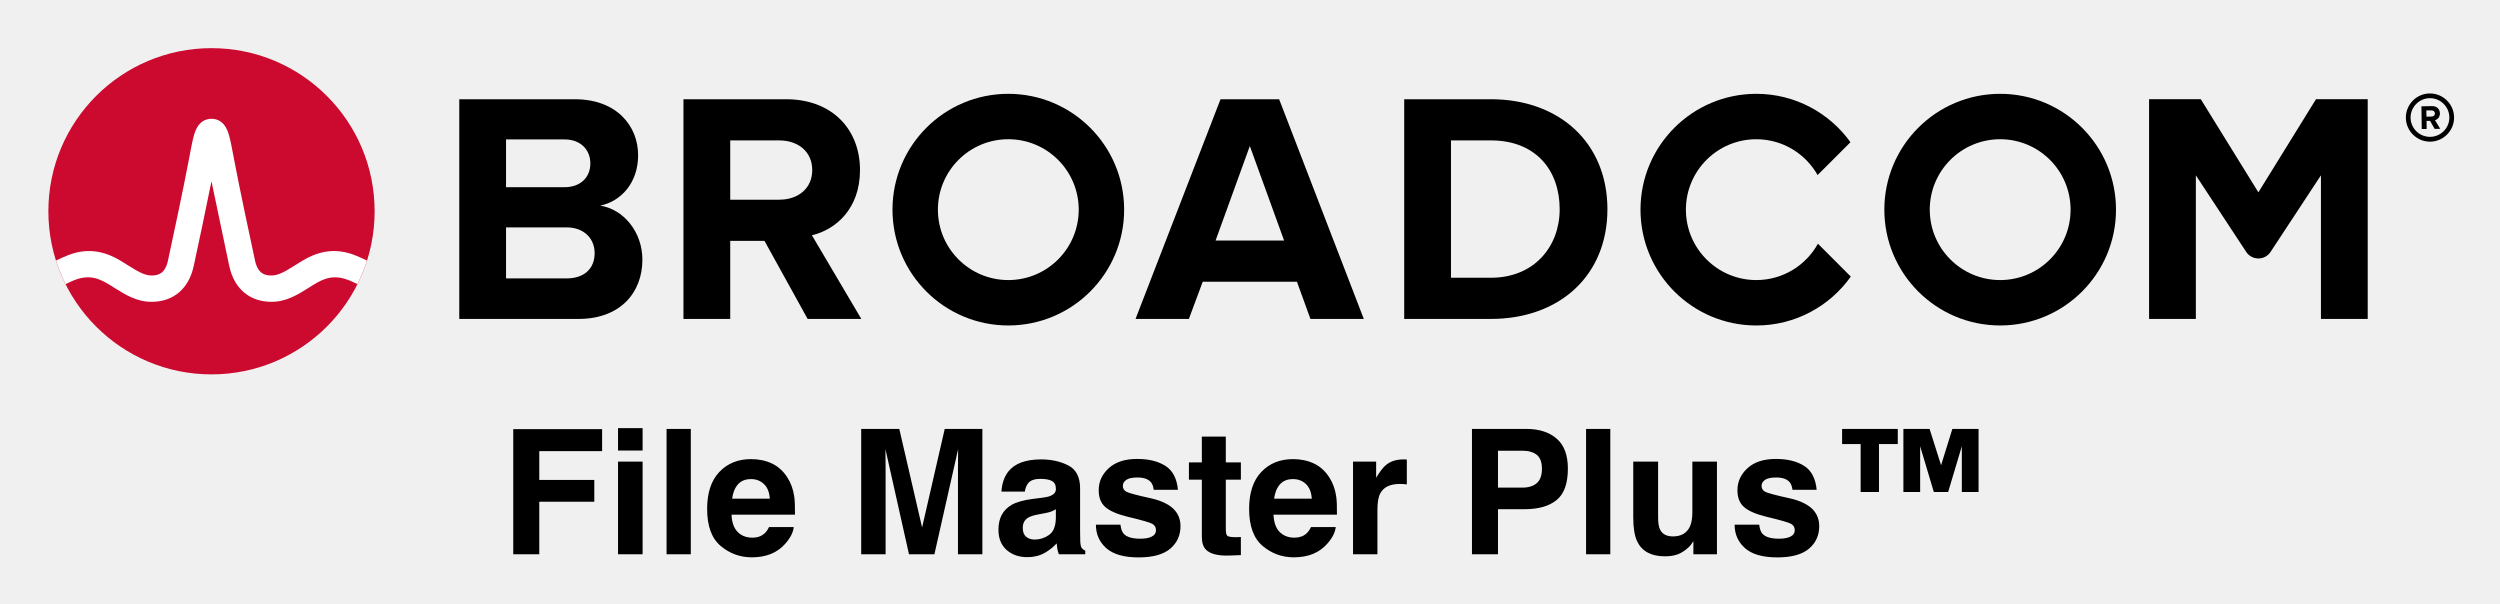
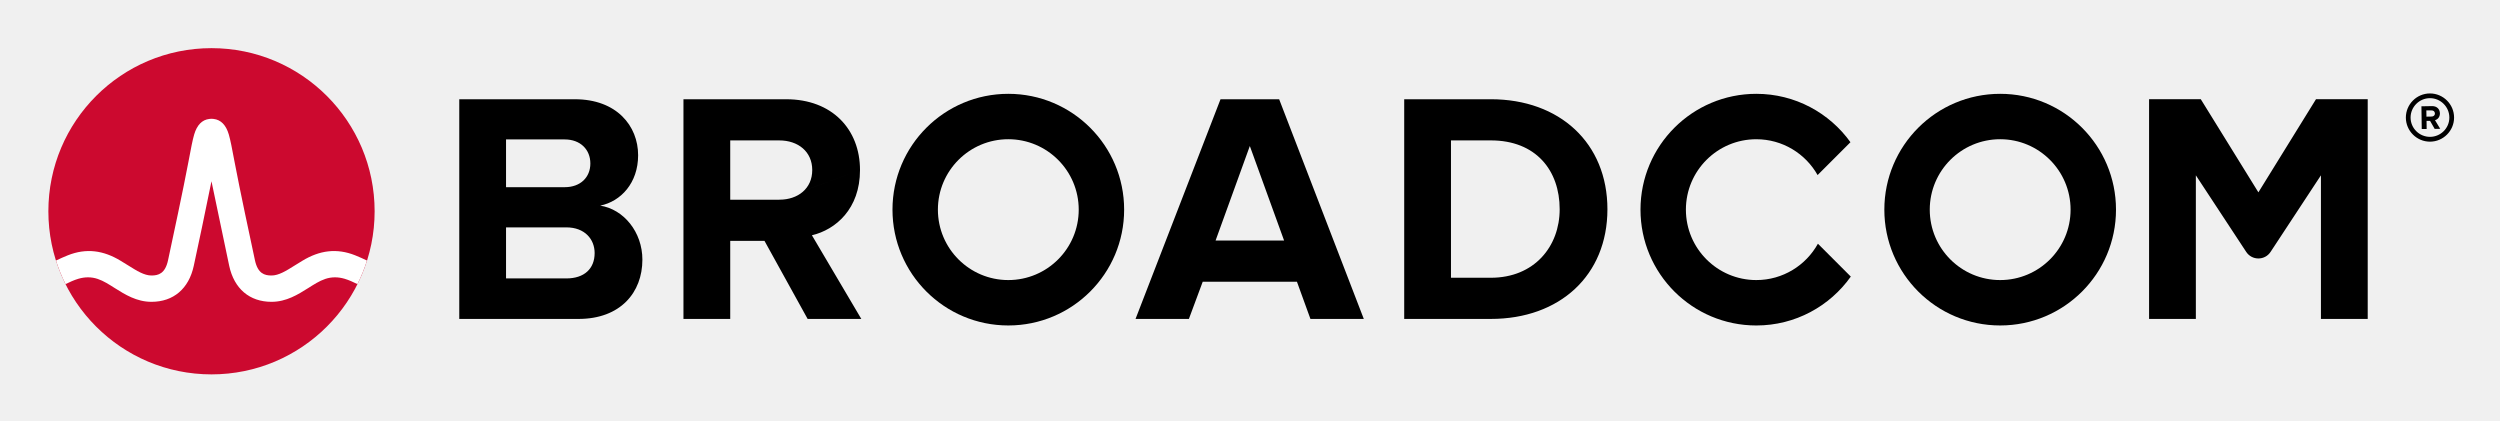
- <svg xmlns="http://www.w3.org/2000/svg" xmlns:xlink="http://www.w3.org/1999/xlink" role="img" viewBox="-4.53 -4.53 248.82 60.07">
-   <path d="M237.32 9.09c-1.06 0-1.93-.86-1.93-1.92s.87-1.93 1.93-1.93 1.93.87 1.93 1.93-.87 1.92-1.93 1.92m0-4.32c-1.32 0-2.4 1.08-2.4 2.4 0 1.32 1.08 2.4 2.4 2.4 1.32 0 2.4-1.08 2.4-2.4 0-1.32-1.08-2.4-2.4-2.4" />
-   <path d="M237.48 7.07l-.51.01-.01-.62h.51c.19-.01.34.11.34.3.01.19-.14.31-.33.31m.83-.32c-.01-.42-.3-.72-.77-.72l-1.07.02.03 2.26h.49l-.01-.81h.35l.46.8.55-.01-.52-.86c.24-.06.49-.28.49-.68M51.834 23.18h-5.999V9.347h5.835c1.574 0 2.557 1.016 2.557 2.393 0 1.377-.983 2.36-2.557 2.36H45v4h6.834c1.836 0 2.819 1.18 2.819 2.556 0 1.574-1.049 2.525-2.819 2.525m3.376-7.245c2.066-.426 3.771-2.262 3.771-5.015 0-2.918-2.131-5.573-6.295-5.573h-11.506v21.865h11.867c4.163 0 6.359-2.623 6.359-5.901 0-2.754-1.868-5.015-4.196-5.376m17.823-.59H68v4.098h3.558l4.294 7.769h5.343l-4.917-8.327c2.361-.557 4.786-2.622 4.786-6.49m0 0c0-4.065-2.786-7.048-7.343-7.048h-10.228v21.865h4.655V9.445h4.885c1.869 0 3.278 1.114 3.278 2.95s-1.409 2.95-3.278 2.95m43.421 4.065l3.409-9.408 3.41 9.408zm.492-14.063l-8.458 21.865h5.31l1.377-3.704h9.376l1.344 3.704h5.311l-8.425-21.865zm26.904 17.767h-3.967v-13.67h3.967c4.491 0 6.851 2.983 6.851 6.852 0 3.704-2.524 6.818-6.851 6.818m0-17.767h-8.622v21.865h8.622c6.851 0 11.604-4.327 11.604-10.916s-4.753-10.949-11.604-10.949m82.127-.004l-5.734 9.27-5.734-9.27h-5.146v21.869h4.656v-14.293l5.012 7.622c.574.871 1.851.871 2.424 0l5.013-7.622v14.293h4.656V5.343z" />
+ <svg xmlns="http://www.w3.org/2000/svg" xmlns:xlink="http://www.w3.org/1999/xlink" role="img" viewBox="-4.53 -4.53 248.82 41.82" version="1.1" id="svg19">
+   <defs id="defs23" />
+   <path d="M237.32 9.09c-1.06 0-1.93-.86-1.93-1.92s.87-1.93 1.93-1.93 1.93.87 1.93 1.93-.87 1.92-1.93 1.92m0-4.32c-1.32 0-2.4 1.08-2.4 2.4 0 1.32 1.08 2.4 2.4 2.4 1.32 0 2.4-1.08 2.4-2.4 0-1.32-1.08-2.4-2.4-2.4" id="path4" />
+   <path d="M237.48 7.07l-.51.01-.01-.62h.51c.19-.01.34.11.34.3.01.19-.14.31-.33.31m.83-.32c-.01-.42-.3-.72-.77-.72l-1.07.02.03 2.26h.49l-.01-.81h.35l.46.8.55-.01-.52-.86c.24-.06.49-.28.49-.68M51.834 23.18h-5.999V9.347h5.835c1.574 0 2.557 1.016 2.557 2.393 0 1.377-.983 2.36-2.557 2.36H45v4h6.834c1.836 0 2.819 1.18 2.819 2.556 0 1.574-1.049 2.525-2.819 2.525m3.376-7.245c2.066-.426 3.771-2.262 3.771-5.015 0-2.918-2.131-5.573-6.295-5.573h-11.506v21.865h11.867c4.163 0 6.359-2.623 6.359-5.901 0-2.754-1.868-5.015-4.196-5.376m17.823-.59H68v4.098h3.558l4.294 7.769h5.343l-4.917-8.327c2.361-.557 4.786-2.622 4.786-6.49m0 0c0-4.065-2.786-7.048-7.343-7.048h-10.228v21.865h4.655V9.445h4.885c1.869 0 3.278 1.114 3.278 2.95s-1.409 2.95-3.278 2.95m43.421 4.065l3.409-9.408 3.41 9.408zm.492-14.063l-8.458 21.865h5.31l1.377-3.704h9.376l1.344 3.704h5.311l-8.425-21.865zm26.904 17.767h-3.967v-13.67h3.967c4.491 0 6.851 2.983 6.851 6.852 0 3.704-2.524 6.818-6.851 6.818m0-17.767h-8.622v21.865h8.622c6.851 0 11.604-4.327 11.604-10.916s-4.753-10.949-11.604-10.949m82.127-.004l-5.734 9.27-5.734-9.27h-5.146v21.869h4.656v-14.293l5.012 7.622c.574.871 1.851.871 2.424 0l5.013-7.622v14.293h4.656V5.343z" id="path6" />
  <path id="a" d="M95.825 23.344c-3.871 0-7.008-3.138-7.008-7.008 0-3.871 3.137-7.009 7.008-7.009 3.87 0 7.008 3.138 7.008 7.009 0 3.87-3.138 7.008-7.008 7.008m0-18.536c-6.367 0-11.528 5.161-11.528 11.528 0 6.366 5.161 11.527 11.528 11.527 6.366 0 11.528-5.161 11.528-11.527 0-6.367-5.162-11.528-11.528-11.528" />
-   <path d="M176.404 19.727c-1.195 2.156-3.492 3.617-6.132 3.617-3.87 0-7.008-3.138-7.008-7.008 0-3.871 3.138-7.008 7.008-7.008 2.618 0 4.897 1.438 6.1 3.565l3.27-3.269c-2.092-2.915-5.508-4.816-9.37-4.816-6.367 0-11.527 5.161-11.527 11.528 0 6.366 5.16 11.528 11.527 11.528 3.883 0 7.316-1.922 9.404-4.865z" />
-   <use transform="translate(98.718)" xlink:href="#a" />
-   <ellipse cx="16.52" cy="16.497" fill="#cc092f" rx="16.236" ry="16.235" />
-   <path fill="#fff" d="M30.825 20.883c-1.857-.74-3.557-.492-5.261.541 0 0-.621.379-.807.496-.794.498-1.543.97-2.263.97-.687 0-1.363-.184-1.649-1.513-.446-2.073-1.534-7.167-2.009-9.69-.279-1.483-.432-2.282-.591-2.825-.28-.954-.792-1.473-1.519-1.556 0 0-.114-.016-.207-.016-.092 0-.218.018-.218.018-.72.086-1.229.605-1.507 1.554-.159.543-.312 1.342-.591 2.825-.475 2.523-1.563 7.617-2.009 9.69-.286 1.329-.962 1.513-1.649 1.513-.72 0-1.469-.472-2.263-.97-.186-.117-.808-.496-.808-.496-1.703-1.033-3.404-1.281-5.26-.541-.401.16-.796.339-1.172.52.257.806.577 1.599.95 2.344.411-.202.842-.402 1.282-.532.634-.187 1.284-.197 1.914.014.612.205 1.157.568 1.7.909 1.023.643 2.182 1.372 3.657 1.372 2.186 0 3.72-1.305 4.21-3.581.38-1.764 1.222-5.702 1.763-8.418 0 0 1.386 6.654 1.765 8.418.49 2.276 2.025 3.581 4.211 3.581 1.475 0 2.634-.729 3.657-1.372.543-.341 1.088-.704 1.7-.909.629-.211 1.28-.201 1.914-.014.44.13.87.331 1.281.533.374-.745.693-1.539.95-2.345-.376-.181-.77-.36-1.171-.52" />
-   <path d="M46.553 38.178v12.457h2.59v-5.231h5.476V43.238H49.143v-2.867h6.254v-2.193zm12.874 2.133v-2.227h-2.446v2.227zm-2.446 1.1v9.224h2.446v-9.224zm7.243 9.224V38.161H61.812v12.474zm4.692-6.957c.308-.349.741-.525 1.3-.525.513 0 .944.166 1.29.496.347.33.542.814.58 1.452H68.338c.077-.599.272-1.071.578-1.423zm3.373-2.082c-.614-.286-1.305-.431-2.073-.431-1.293 0-2.342.426-3.151 1.278-.811.852-1.216 2.077-1.216 3.673 0 1.704.448 2.934 1.346 3.69.898.756 1.933 1.134 3.105 1.134 1.423 0 2.528-.45 3.317-1.346.508-.566.794-1.122.855-1.668H72.009c-.128.272-.279.484-.448.635-.311.282-.713.424-1.211.424-.467 0-.869-.116-1.201-.349-.546-.371-.838-1.021-.871-1.945h6.314c.01-.797-.014-1.406-.077-1.829-.106-.722-.342-1.355-.703-1.904-.4-.619-.908-1.074-1.524-1.362zm-1.904-.431zm19.111-3.004l-2.251 9.809-2.27-9.809h-3.791v12.474H83.612v-8.437c0-.243-.002-.583-.007-1.021-.007-.436-.01-.773-.01-1.011l2.345 10.469h2.53l2.361-10.469c0 .238-.002.575-.007 1.011-.007.438-.01.778-.01 1.021v8.437h2.429V38.161zm11.061 7.989v.898c-.017.806-.246 1.362-.681 1.666-.438.306-.917.457-1.435.457-.327 0-.607-.091-.835-.274-.226-.183-.342-.481-.342-.893 0-.462.185-.804.558-1.025.221-.13.585-.238 1.093-.33l.542-.101c.27-.051.484-.106.638-.164.154-.06.308-.137.462-.234zm-1.466-1.127l-.821.101c-.929.12-1.634.318-2.114.595-.876.508-1.312 1.329-1.312 2.463 0 .874.272 1.55.816 2.027.544.477 1.235.715 2.068.715.655 0 1.242-.149 1.762-.45.433-.253.818-.561 1.151-.922.017.209.039.395.067.558.029.164.079.339.152.525h2.624v-.356c-.159-.072-.277-.166-.356-.279-.077-.111-.125-.325-.142-.643-.012-.416-.017-.773-.017-1.066v-4.229c0-1.112-.392-1.868-1.177-2.27-.785-.4-1.683-.599-2.691-.599-1.553 0-2.646.404-3.283 1.218-.402.52-.626 1.182-.676 1.988h2.325c.058-.356.171-.638.339-.845.238-.284.64-.424 1.211-.424.508 0 .893.072 1.155.214.262.144.392.407.392.785 0 .311-.171.537-.515.684-.193.087-.51.156-.958.212zm.128-3.859zm7.77 6.526h-2.446c0 .946.344 1.726 1.035 2.34.691.611 1.762.917 3.211.917 1.423 0 2.472-.289 3.153-.867.679-.578 1.021-1.324 1.021-2.239 0-.693-.238-1.273-.713-1.736-.479-.457-1.199-.797-2.157-1.023-1.44-.315-2.277-.539-2.513-.669-.238-.123-.356-.325-.356-.599 0-.221.111-.414.335-.578.221-.161.597-.243 1.122-.243.635 0 1.088.161 1.353.489.142.181.229.426.262.737h2.412c-.106-1.127-.522-1.921-1.247-2.381-.727-.46-1.663-.691-2.814-.691-1.213 0-2.154.306-2.824.92-.669.611-1.001 1.343-1.001 2.195 0 .722.214 1.276.643 1.659.428.39 1.165.713 2.207.973 1.452.344 2.289.587 2.513.729.226.14.339.347.339.616 0 .282-.14.493-.419.635-.279.14-.655.212-1.129.212-.806 0-1.36-.161-1.659-.484-.171-.181-.279-.484-.33-.912zm1.844-6.526zm4.968 2.049h1.285v5.679c0 .575.135 1.001.407 1.278.416.433 1.196.631 2.335.592l1.143-.043v-1.803a3.996 3.996 0 0 1-.243.014c-.082.002-.159.005-.231.005-.491 0-.785-.048-.881-.142-.096-.091-.144-.327-.144-.705v-4.875h1.5v-1.719h-1.5v-2.571h-2.386v2.571h-1.285zm9.058.465c.308-.349.741-.525 1.3-.525.513 0 .944.166 1.29.496.347.33.539.814.58 1.452h-3.75c.079-.599.272-1.071.58-1.423zm3.372-2.082c-.614-.286-1.307-.431-2.073-.431-1.293 0-2.345.426-3.153 1.278-.809.852-1.213 2.077-1.213 3.673 0 1.704.448 2.934 1.346 3.69.895.756 1.931 1.134 3.105 1.134 1.423 0 2.528-.45 3.317-1.346.508-.566.792-1.122.855-1.668h-2.463c-.13.272-.279.484-.448.635-.311.282-.715.424-1.211.424-.469 0-.869-.116-1.201-.349-.549-.371-.838-1.021-.871-1.945h6.312c.012-.797-.014-1.406-.075-1.829-.108-.722-.342-1.355-.703-1.904-.402-.619-.908-1.074-1.524-1.362zm-1.904-.431zm10.955.029c-.031-.002-.07-.002-.113-.002-.722 0-1.31.188-1.762.566-.277.226-.599.648-.973 1.261v-1.608h-2.301v9.224h2.429v-4.408c0-.741.091-1.288.279-1.644.332-.631.985-.946 1.955-.946.072 0 .169.002.286.007.12.007.255.017.407.034v-2.47c-.106-.007-.176-.01-.207-.014zm13.143-.453c.342.277.51.739.51 1.389 0 .648-.169 1.122-.51 1.423-.342.298-.821.448-1.435.448h-2.429V40.328h2.429c.614 0 1.093.14 1.435.414zm1.976 4.494c.744-.609 1.117-1.649 1.117-3.122 0-1.348-.373-2.345-1.117-2.987-.746-.643-1.745-.965-2.997-.965h-5.433v12.474h2.59v-4.485h2.648c1.382 0 2.446-.306 3.192-.915zm5.339 5.399V38.161h-2.412v12.474zm4.757-9.224h-2.472v5.561c0 1.054.132 1.854.397 2.395.474.982 1.394 1.473 2.761 1.473.472 0 .886-.063 1.24-.188.351-.123.717-.354 1.095-.693.123-.108.231-.231.32-.373.091-.14.147-.226.171-.253v1.302h2.345v-9.224h-2.446v5.019c0 .592-.079 1.069-.238 1.43-.303.667-.869.999-1.692.999-.643 0-1.074-.234-1.295-.703-.123-.265-.185-.66-.185-1.184zm1.692-.246zm8.37 6.526h-2.446c0 .946.344 1.726 1.038 2.34.691.611 1.76.917 3.211.917 1.42 0 2.472-.289 3.151-.867.681-.578 1.021-1.324 1.021-2.239 0-.693-.238-1.273-.71-1.736-.481-.457-1.199-.797-2.159-1.023-1.44-.315-2.277-.539-2.513-.669-.236-.123-.356-.325-.356-.599 0-.221.113-.414.335-.578.224-.161.597-.243 1.122-.243.638 0 1.088.161 1.355.489.14.181.226.426.262.737h2.41c-.106-1.127-.522-1.921-1.247-2.381-.725-.46-1.663-.691-2.814-.691-1.213 0-2.154.306-2.824.92-.667.611-1.001 1.343-1.001 2.195 0 .722.214 1.276.643 1.659.428.39 1.165.713 2.21.973 1.449.344 2.287.587 2.513.729.226.14.337.347.337.616 0 .282-.14.493-.419.635-.279.14-.655.212-1.129.212-.806 0-1.36-.161-1.659-.484-.169-.181-.279-.484-.33-.912zm1.844-6.526zm6.408-1.497h1.844v4.773h1.827v-4.773h1.87v-1.507h-5.541zm8.707-1.507h-2.607v6.28h1.668v-4.554l1.362 4.554h1.423l1.362-4.554v4.554h1.666v-6.28h-2.607l-1.124 3.613z" />
+   <path d="M176.404 19.727c-1.195 2.156-3.492 3.617-6.132 3.617-3.87 0-7.008-3.138-7.008-7.008 0-3.871 3.138-7.008 7.008-7.008 2.618 0 4.897 1.438 6.1 3.565l3.27-3.269c-2.092-2.915-5.508-4.816-9.37-4.816-6.367 0-11.527 5.161-11.527 11.528 0 6.366 5.16 11.528 11.527 11.528 3.883 0 7.316-1.922 9.404-4.865z" id="path9" />
+   <use transform="translate(98.718)" xlink:href="#a" id="use11" />
+   <ellipse cx="16.52" cy="16.497" fill="#cc092f" rx="16.236" ry="16.235" id="ellipse13" />
+   <path fill="#fff" d="M30.825 20.883c-1.857-.74-3.557-.492-5.261.541 0 0-.621.379-.807.496-.794.498-1.543.97-2.263.97-.687 0-1.363-.184-1.649-1.513-.446-2.073-1.534-7.167-2.009-9.69-.279-1.483-.432-2.282-.591-2.825-.28-.954-.792-1.473-1.519-1.556 0 0-.114-.016-.207-.016-.092 0-.218.018-.218.018-.72.086-1.229.605-1.507 1.554-.159.543-.312 1.342-.591 2.825-.475 2.523-1.563 7.617-2.009 9.69-.286 1.329-.962 1.513-1.649 1.513-.72 0-1.469-.472-2.263-.97-.186-.117-.808-.496-.808-.496-1.703-1.033-3.404-1.281-5.26-.541-.401.16-.796.339-1.172.52.257.806.577 1.599.95 2.344.411-.202.842-.402 1.282-.532.634-.187 1.284-.197 1.914.014.612.205 1.157.568 1.7.909 1.023.643 2.182 1.372 3.657 1.372 2.186 0 3.72-1.305 4.21-3.581.38-1.764 1.222-5.702 1.763-8.418 0 0 1.386 6.654 1.765 8.418.49 2.276 2.025 3.581 4.211 3.581 1.475 0 2.634-.729 3.657-1.372.543-.341 1.088-.704 1.7-.909.629-.211 1.28-.201 1.914-.014.44.13.87.331 1.281.533.374-.745.693-1.539.95-2.345-.376-.181-.77-.36-1.171-.52" id="path15" />
+   <g aria-label="File Master™ Plus" id="text17" style="font-size:11px;text-anchor:middle">
+     <path d="m 82.131,42.948 h -4.044 v 2.256 h 3.475 v 0.945 H 78.087 V 50 h -1.063 v -7.998 h 5.108 z" id="path25" />
+     <path d="M 84.35,42.996 H 83.211 V 41.949 h 1.139 z M 84.285,50 h -1.01 v -6 h 1.01 z" id="path27" />
+     <path d="m 87.304,50 h -1.01 v -8.357 h 1.01 z" id="path29" />
+     <path d="m 94.324,47.105 h -4.42 q 0,0.553 0.167,0.967 0.167,0.408 0.457,0.671 0.279,0.258 0.661,0.387 0.387,0.129 0.849,0.129 0.612,0 1.23,-0.242 0.623,-0.247 0.886,-0.483 h 0.054 v 1.101 q -0.51,0.215 -1.042,0.36 -0.532,0.145 -1.117,0.145 -1.493,0 -2.331,-0.806 -0.838,-0.811 -0.838,-2.299 0,-1.472 0.8,-2.336 0.806,-0.865 2.116,-0.865 1.214,0 1.869,0.709 0.661,0.709 0.661,2.014 z m -0.983,-0.773 q -0.005,-0.795 -0.403,-1.23 -0.392,-0.435 -1.198,-0.435 -0.811,0 -1.294,0.478 -0.478,0.478 -0.542,1.187 z" id="path31" />
+     <path d="m 106.924,50 h -1.063 v -6.891 l -2.224,4.689 h -0.634 l -2.208,-4.689 V 50 h -0.994 v -7.998 h 1.45 l 2.132,4.453 2.062,-4.453 h 1.477 z" id="path33" />
+     <path d="m 113.654,50 h -1.004 v -0.639 q -0.134,0.091 -0.365,0.258 -0.226,0.161 -0.44,0.258 -0.252,0.124 -0.58,0.204 -0.328,0.086 -0.768,0.086 -0.811,0 -1.375,-0.537 -0.564,-0.537 -0.564,-1.37 0,-0.682 0.29,-1.101 0.295,-0.424 0.838,-0.666 0.548,-0.242 1.316,-0.328 0.768,-0.086 1.649,-0.129 v -0.156 q 0,-0.344 -0.124,-0.569 -0.118,-0.226 -0.344,-0.354 -0.215,-0.124 -0.516,-0.167 -0.301,-0.043 -0.628,-0.043 -0.397,0 -0.886,0.107 -0.489,0.102 -1.01,0.301 h -0.054 v -1.026 q 0.295,-0.081 0.854,-0.177 0.559,-0.097 1.101,-0.097 0.634,0 1.101,0.107 0.473,0.102 0.816,0.354 0.338,0.247 0.516,0.639 0.177,0.392 0.177,0.972 z m -1.004,-1.477 v -1.67 q -0.462,0.027 -1.09,0.081 -0.623,0.054 -0.988,0.156 -0.435,0.124 -0.704,0.387 -0.269,0.258 -0.269,0.714 0,0.516 0.312,0.779 0.312,0.258 0.951,0.258 0.532,0 0.972,-0.204 0.44,-0.209 0.816,-0.5 z" id="path35" />
+     <path d="m 119.885,48.271 q 0,0.822 -0.682,1.348 -0.677,0.526 -1.853,0.526 -0.666,0 -1.225,-0.156 -0.553,-0.161 -0.929,-0.349 v -1.133 h 0.054 q 0.478,0.36 1.063,0.575 0.585,0.209 1.123,0.209 0.666,0 1.042,-0.215 0.376,-0.215 0.376,-0.677 0,-0.354 -0.204,-0.537 -0.204,-0.183 -0.784,-0.312 -0.215,-0.048 -0.564,-0.113 -0.344,-0.064 -0.628,-0.14 -0.79,-0.209 -1.123,-0.612 -0.328,-0.408 -0.328,-0.999 0,-0.371 0.15,-0.698 0.156,-0.328 0.467,-0.585 0.301,-0.252 0.763,-0.397 0.467,-0.15 1.042,-0.15 0.537,0 1.085,0.134 0.553,0.129 0.918,0.317 v 1.08 h -0.054 q -0.387,-0.285 -0.94,-0.478 -0.553,-0.199 -1.085,-0.199 -0.553,0 -0.935,0.215 -0.381,0.209 -0.381,0.628 0,0.371 0.231,0.559 0.226,0.188 0.73,0.306 0.279,0.064 0.623,0.129 0.349,0.064 0.58,0.118 0.704,0.161 1.085,0.553 0.381,0.397 0.381,1.053 z" id="path37" />
+     <path d="m 124.445,49.946 q -0.285,0.075 -0.623,0.124 -0.333,0.048 -0.596,0.048 -0.918,0 -1.396,-0.494 -0.478,-0.494 -0.478,-1.584 v -3.19 h -0.682 v -0.849 h 0.682 v -1.724 h 1.01 v 1.724 h 2.084 v 0.849 h -2.084 v 2.734 q 0,0.473 0.021,0.741 0.021,0.263 0.15,0.494 0.118,0.215 0.322,0.317 0.209,0.097 0.634,0.097 0.247,0 0.516,-0.07 0.269,-0.075 0.387,-0.124 h 0.054 z" id="path39" />
+     <path d="m 130.686,47.105 h -4.42 q 0,0.553 0.167,0.967 0.167,0.408 0.457,0.671 0.279,0.258 0.661,0.387 0.387,0.129 0.849,0.129 0.612,0 1.23,-0.242 0.623,-0.247 0.886,-0.483 h 0.054 v 1.101 q -0.51,0.215 -1.042,0.36 -0.532,0.145 -1.117,0.145 -1.493,0 -2.331,-0.806 -0.838,-0.811 -0.838,-2.299 0,-1.472 0.8,-2.336 0.806,-0.865 2.116,-0.865 1.214,0 1.869,0.709 0.661,0.709 0.661,2.014 z m -0.983,-0.773 q -0.005,-0.795 -0.403,-1.23 -0.392,-0.435 -1.198,-0.435 -0.811,0 -1.294,0.478 -0.478,0.478 -0.542,1.187 z" id="path41" />
+     <path d="m 135.961,45.102 h -0.054 q -0.226,-0.054 -0.44,-0.075 -0.209,-0.027 -0.5,-0.027 -0.467,0 -0.902,0.209 -0.435,0.204 -0.838,0.532 V 50 h -1.01 v -6 h 1.01 v 0.886 q 0.602,-0.483 1.058,-0.682 0.462,-0.204 0.94,-0.204 0.263,0 0.381,0.016 0.118,0.011 0.354,0.048 z" id="path43" />
+     <path d="m 145.462,45.784 h -0.666 v -3.314 h -0.107 l -1.273,2.422 h -0.424 l -1.284,-2.46 h -0.134 v 3.352 h -0.661 v -3.781 h 1.278 l 1.026,2.052 1.026,-2.052 h 1.219 z m -5.489,-3.153 h -1.23 v 3.153 h -0.682 v -3.153 h -1.23 v -0.628 h 3.142 z" id="path45" />
+     <path d="m 156.833,44.419 q 0,0.532 -0.188,0.988 -0.183,0.451 -0.516,0.784 -0.414,0.414 -0.978,0.623 -0.564,0.204 -1.423,0.204 h -1.063 V 50 h -1.063 v -7.998 h 2.17 q 0.72,0 1.219,0.124 0.5,0.118 0.886,0.376 0.457,0.306 0.704,0.763 0.252,0.457 0.252,1.155 z m -1.106,0.027 q 0,-0.414 -0.145,-0.72 -0.145,-0.306 -0.44,-0.5 -0.258,-0.167 -0.591,-0.236 -0.328,-0.075 -0.833,-0.075 h -1.053 v 3.196 h 0.897 q 0.645,0 1.047,-0.113 0.403,-0.118 0.655,-0.371 0.252,-0.258 0.354,-0.542 0.107,-0.285 0.107,-0.639 z" id="path47" />
+     <path d="m 159.174,50 h -1.01 v -8.357 h 1.01 z" id="path49" />
+     <path d="m 166.146,50 h -1.01 v -0.666 q -0.51,0.403 -0.978,0.618 -0.467,0.215 -1.031,0.215 -0.945,0 -1.472,-0.575 -0.526,-0.58 -0.526,-1.697 v -3.894 h 1.01 v 3.416 q 0,0.457 0.043,0.784 0.043,0.322 0.183,0.553 0.145,0.236 0.376,0.344 0.231,0.107 0.671,0.107 0.392,0 0.854,-0.204 0.467,-0.204 0.87,-0.521 v -4.479 h 1.01 z" id="path51" />
+     <path d="m 172.42,48.271 q 0,0.822 -0.682,1.348 -0.677,0.526 -1.853,0.526 -0.666,0 -1.225,-0.156 -0.553,-0.161 -0.929,-0.349 v -1.133 h 0.054 q 0.478,0.36 1.063,0.575 0.585,0.209 1.123,0.209 0.666,0 1.042,-0.215 0.376,-0.215 0.376,-0.677 0,-0.354 -0.204,-0.537 -0.204,-0.183 -0.784,-0.312 -0.215,-0.048 -0.564,-0.113 -0.344,-0.064 -0.628,-0.14 -0.79,-0.209 -1.123,-0.612 -0.328,-0.408 -0.328,-0.999 0,-0.371 0.15,-0.698 0.156,-0.328 0.467,-0.585 0.301,-0.252 0.763,-0.397 0.467,-0.15 1.042,-0.15 0.537,0 1.085,0.134 0.553,0.129 0.918,0.317 v 1.08 h -0.054 q -0.387,-0.285 -0.94,-0.478 -0.553,-0.199 -1.085,-0.199 -0.553,0 -0.935,0.215 -0.381,0.209 -0.381,0.628 0,0.371 0.231,0.559 0.226,0.188 0.73,0.306 0.279,0.064 0.623,0.129 0.349,0.064 0.58,0.118 0.704,0.161 1.085,0.553 0.381,0.397 0.381,1.053 z" id="path53" />
+   </g>
</svg>
